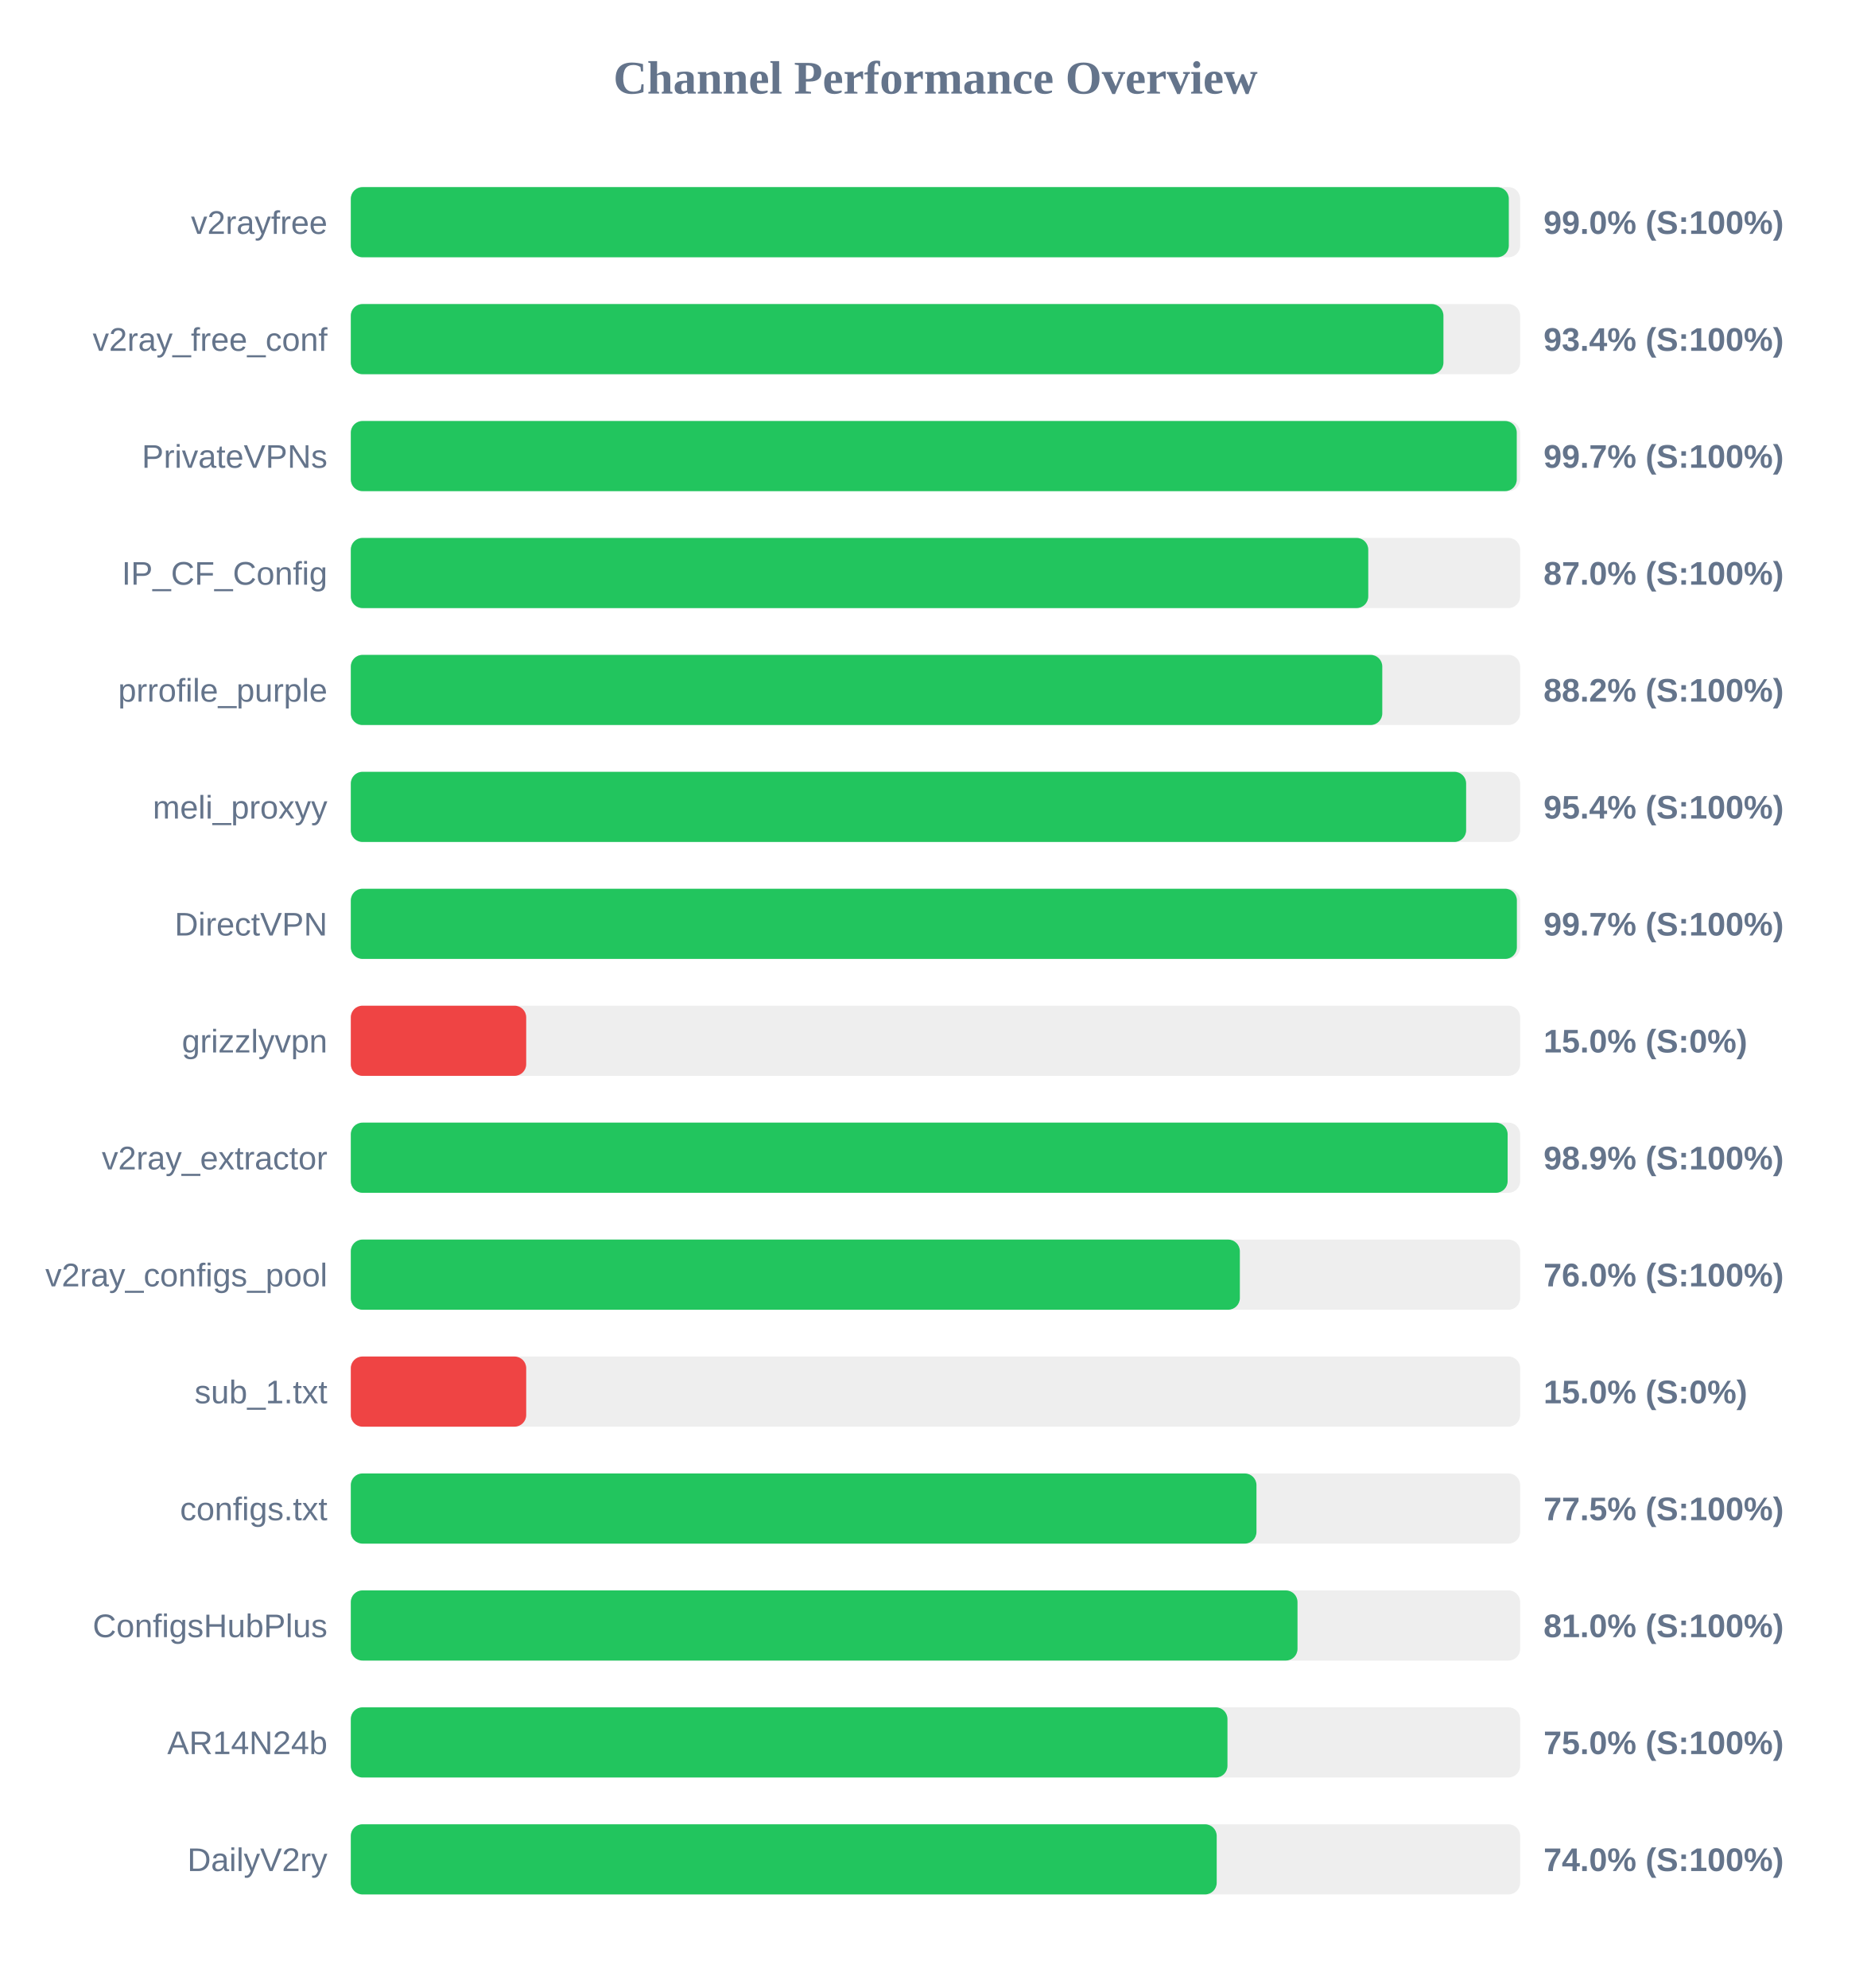
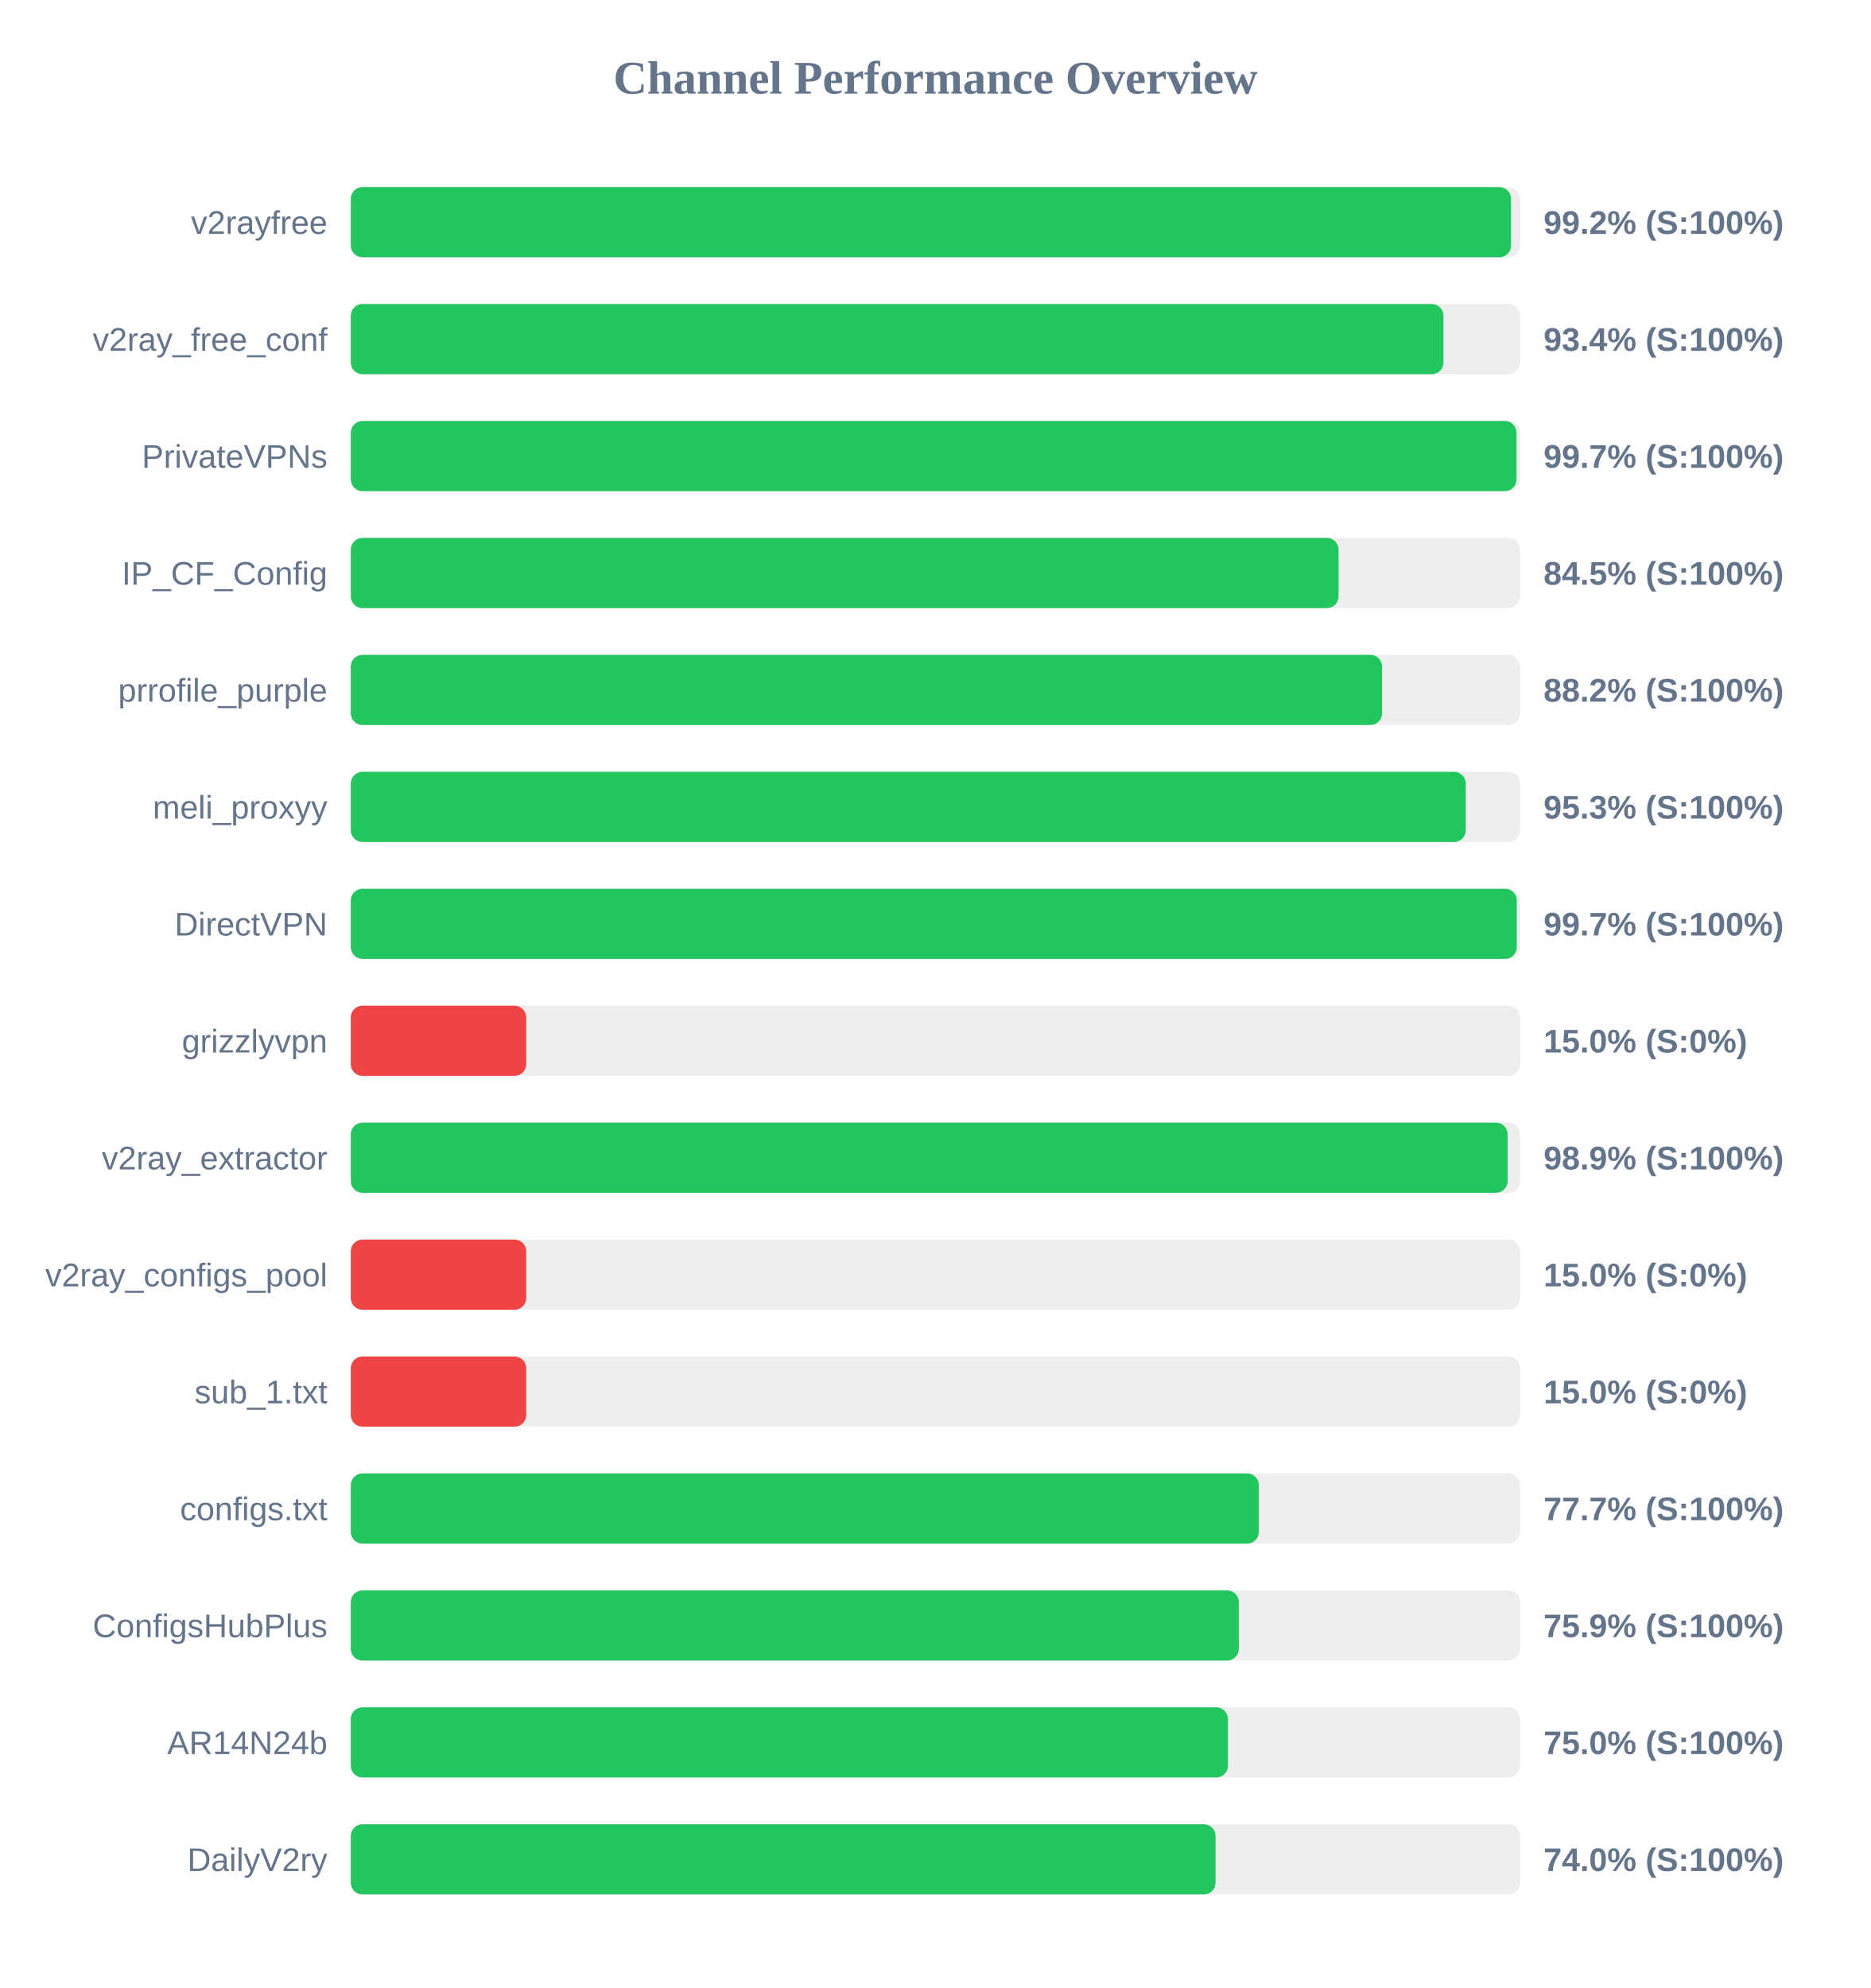
<svg xmlns="http://www.w3.org/2000/svg" width="800" height="850" version="1.1">
  <style>
        .row { font: 14px Arial; fill: #64748b; }
        .score { font: bold 14px Arial; fill: #64748b; }
    </style>
  <text x="400" y="40" text-anchor="middle" font-size="20px" font-weight="bold" fill="#64748b">Channel Performance Overview</text>
  <rect x="150" y="80" width="500" height="30" fill="#eee" rx="5" />
-   <rect x="150" y="80" width="495.15" height="30" fill="#22c55e" rx="5" />
+   <rect x="150" y="80" width="496.1" height="30" fill="#22c55e" rx="5" />
  <text x="140" y="100" text-anchor="end" class="row">v2rayfree</text>
-   <text x="660" y="100" text-anchor="start" class="score">99.0% (S:100%)</text>
+   <text x="660" y="100" text-anchor="start" class="score">99.2% (S:100%)</text>
  <rect x="150" y="130" width="500" height="30" fill="#eee" rx="5" />
  <rect x="150" y="130" width="467.2" height="30" fill="#22c55e" rx="5" />
  <text x="140" y="150" text-anchor="end" class="row">v2ray_free_conf</text>
  <text x="660" y="150" text-anchor="start" class="score">93.4% (S:100%)</text>
  <rect x="150" y="180" width="500" height="30" fill="#eee" rx="5" />
-   <rect x="150" y="180" width="498.55" height="30" fill="#22c55e" rx="5" />
+   <rect x="150" y="180" width="498.45" height="30" fill="#22c55e" rx="5" />
  <text x="140" y="200" text-anchor="end" class="row">PrivateVPNs</text>
  <text x="660" y="200" text-anchor="start" class="score">99.7% (S:100%)</text>
  <rect x="150" y="230" width="500" height="30" fill="#eee" rx="5" />
-   <rect x="150" y="230" width="435.05" height="30" fill="#22c55e" rx="5" />
+   <rect x="150" y="230" width="422.35" height="30" fill="#22c55e" rx="5" />
  <text x="140" y="250" text-anchor="end" class="row">IP_CF_Config</text>
-   <text x="660" y="250" text-anchor="start" class="score">87.0% (S:100%)</text>
+   <text x="660" y="250" text-anchor="start" class="score">84.5% (S:100%)</text>
  <rect x="150" y="280" width="500" height="30" fill="#eee" rx="5" />
-   <rect x="150" y="280" width="441.05" height="30" fill="#22c55e" rx="5" />
+   <rect x="150" y="280" width="440.95" height="30" fill="#22c55e" rx="5" />
  <text x="140" y="300" text-anchor="end" class="row">prrofile_purple</text>
  <text x="660" y="300" text-anchor="start" class="score">88.2% (S:100%)</text>
  <rect x="150" y="330" width="500" height="30" fill="#eee" rx="5" />
-   <rect x="150" y="330" width="476.9" height="30" fill="#22c55e" rx="5" />
+   <rect x="150" y="330" width="476.75" height="30" fill="#22c55e" rx="5" />
  <text x="140" y="350" text-anchor="end" class="row">meli_proxyy</text>
-   <text x="660" y="350" text-anchor="start" class="score">95.4% (S:100%)</text>
+   <text x="660" y="350" text-anchor="start" class="score">95.3% (S:100%)</text>
  <rect x="150" y="380" width="500" height="30" fill="#eee" rx="5" />
-   <rect x="150" y="380" width="498.6" height="30" fill="#22c55e" rx="5" />
+   <rect x="150" y="380" width="498.55" height="30" fill="#22c55e" rx="5" />
  <text x="140" y="400" text-anchor="end" class="row">DirectVPN</text>
  <text x="660" y="400" text-anchor="start" class="score">99.7% (S:100%)</text>
  <rect x="150" y="430" width="500" height="30" fill="#eee" rx="5" />
  <rect x="150" y="430" width="75.0" height="30" fill="#ef4444" rx="5" />
  <text x="140" y="450" text-anchor="end" class="row">grizzlyvpn</text>
  <text x="660" y="450" text-anchor="start" class="score">15.0% (S:0%)</text>
  <rect x="150" y="480" width="500" height="30" fill="#eee" rx="5" />
  <rect x="150" y="480" width="494.65" height="30" fill="#22c55e" rx="5" />
  <text x="140" y="500" text-anchor="end" class="row">v2ray_extractor</text>
  <text x="660" y="500" text-anchor="start" class="score">98.9% (S:100%)</text>
  <rect x="150" y="530" width="500" height="30" fill="#eee" rx="5" />
-   <rect x="150" y="530" width="380.15" height="30" fill="#22c55e" rx="5" />
+   <rect x="150" y="530" width="75.0" height="30" fill="#ef4444" rx="5" />
  <text x="140" y="550" text-anchor="end" class="row">v2ray_configs_pool</text>
-   <text x="660" y="550" text-anchor="start" class="score">76.0% (S:100%)</text>
+   <text x="660" y="550" text-anchor="start" class="score">15.0% (S:0%)</text>
  <rect x="150" y="580" width="500" height="30" fill="#eee" rx="5" />
  <rect x="150" y="580" width="75.0" height="30" fill="#ef4444" rx="5" />
  <text x="140" y="600" text-anchor="end" class="row">sub_1.txt</text>
  <text x="660" y="600" text-anchor="start" class="score">15.0% (S:0%)</text>
  <rect x="150" y="630" width="500" height="30" fill="#eee" rx="5" />
-   <rect x="150" y="630" width="387.25" height="30" fill="#22c55e" rx="5" />
+   <rect x="150" y="630" width="388.25" height="30" fill="#22c55e" rx="5" />
  <text x="140" y="650" text-anchor="end" class="row">configs.txt</text>
-   <text x="660" y="650" text-anchor="start" class="score">77.5% (S:100%)</text>
+   <text x="660" y="650" text-anchor="start" class="score">77.7% (S:100%)</text>
  <rect x="150" y="680" width="500" height="30" fill="#eee" rx="5" />
-   <rect x="150" y="680" width="404.8" height="30" fill="#22c55e" rx="5" />
+   <rect x="150" y="680" width="379.7" height="30" fill="#22c55e" rx="5" />
  <text x="140" y="700" text-anchor="end" class="row">ConfigsHubPlus</text>
-   <text x="660" y="700" text-anchor="start" class="score">81.0% (S:100%)</text>
+   <text x="660" y="700" text-anchor="start" class="score">75.9% (S:100%)</text>
  <rect x="150" y="730" width="500" height="30" fill="#eee" rx="5" />
-   <rect x="150" y="730" width="374.85" height="30" fill="#22c55e" rx="5" />
+   <rect x="150" y="730" width="375.05" height="30" fill="#22c55e" rx="5" />
  <text x="140" y="750" text-anchor="end" class="row">AR14N24b</text>
  <text x="660" y="750" text-anchor="start" class="score">75.0% (S:100%)</text>
  <rect x="150" y="780" width="500" height="30" fill="#eee" rx="5" />
-   <rect x="150" y="780" width="370.25" height="30" fill="#22c55e" rx="5" />
+   <rect x="150" y="780" width="369.75" height="30" fill="#22c55e" rx="5" />
  <text x="140" y="800" text-anchor="end" class="row">DailyV2ry</text>
  <text x="660" y="800" text-anchor="start" class="score">74.0% (S:100%)</text>
</svg>
